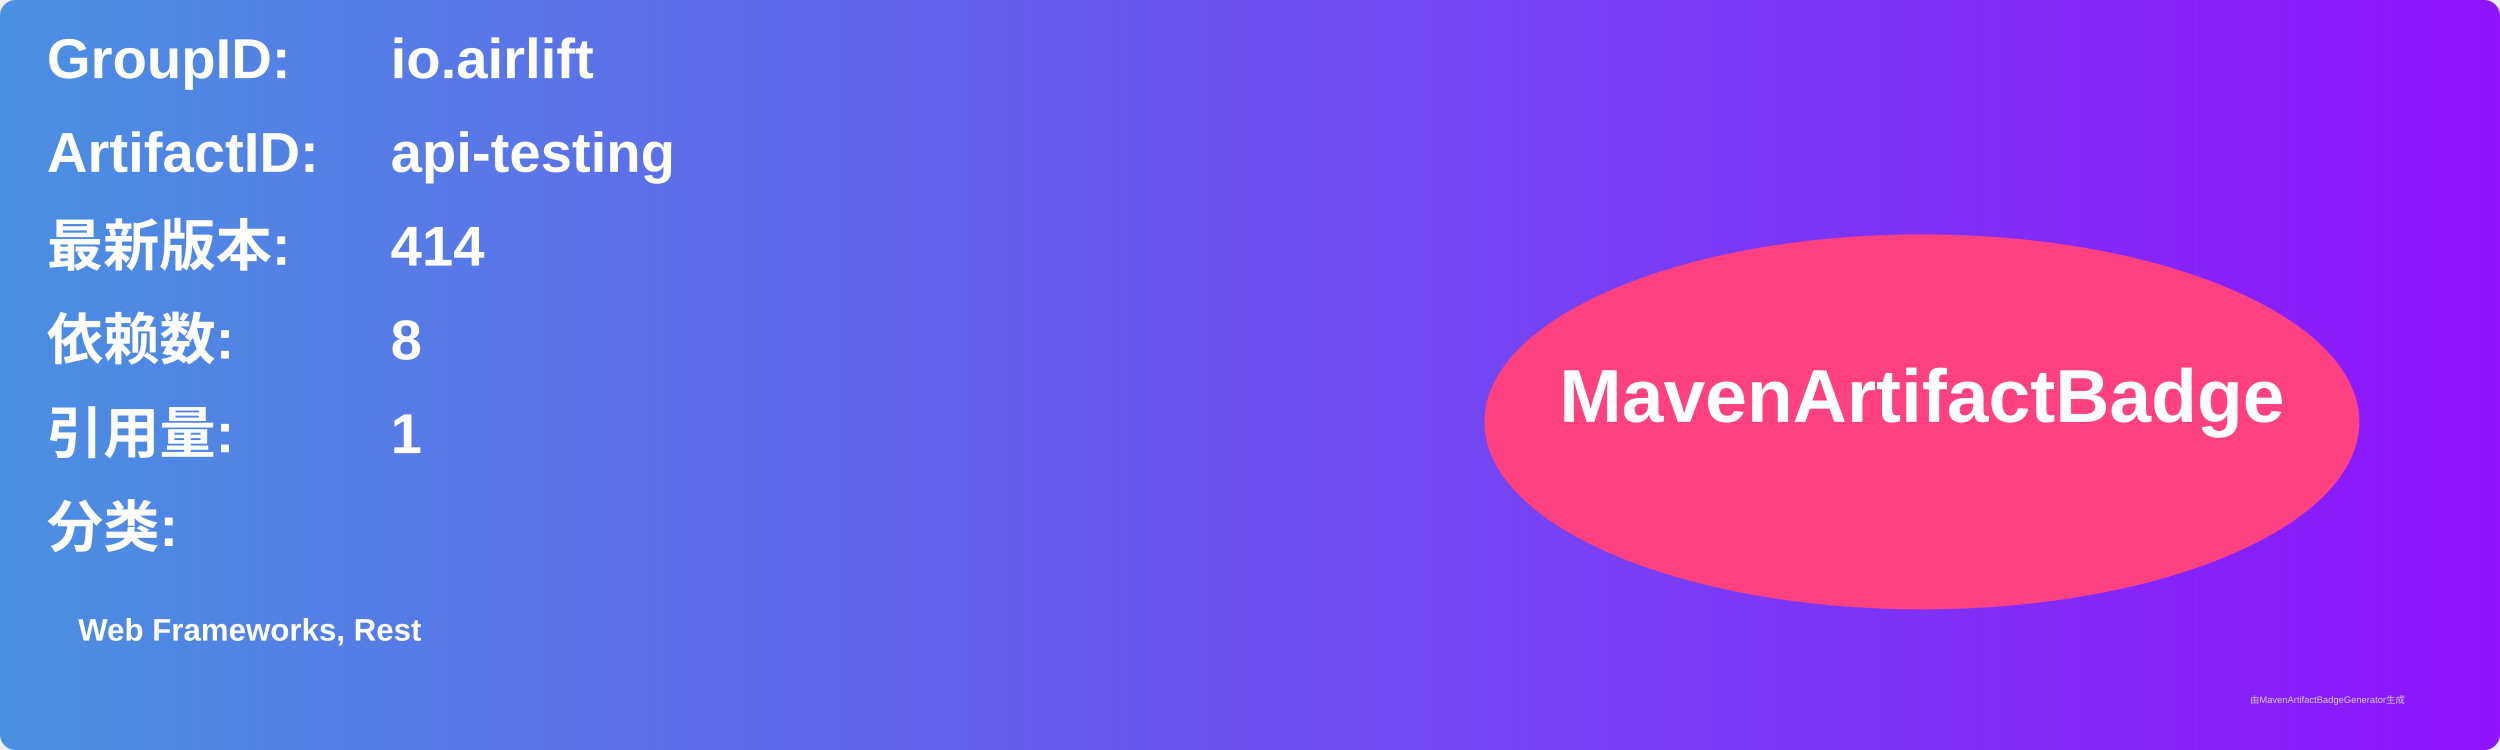
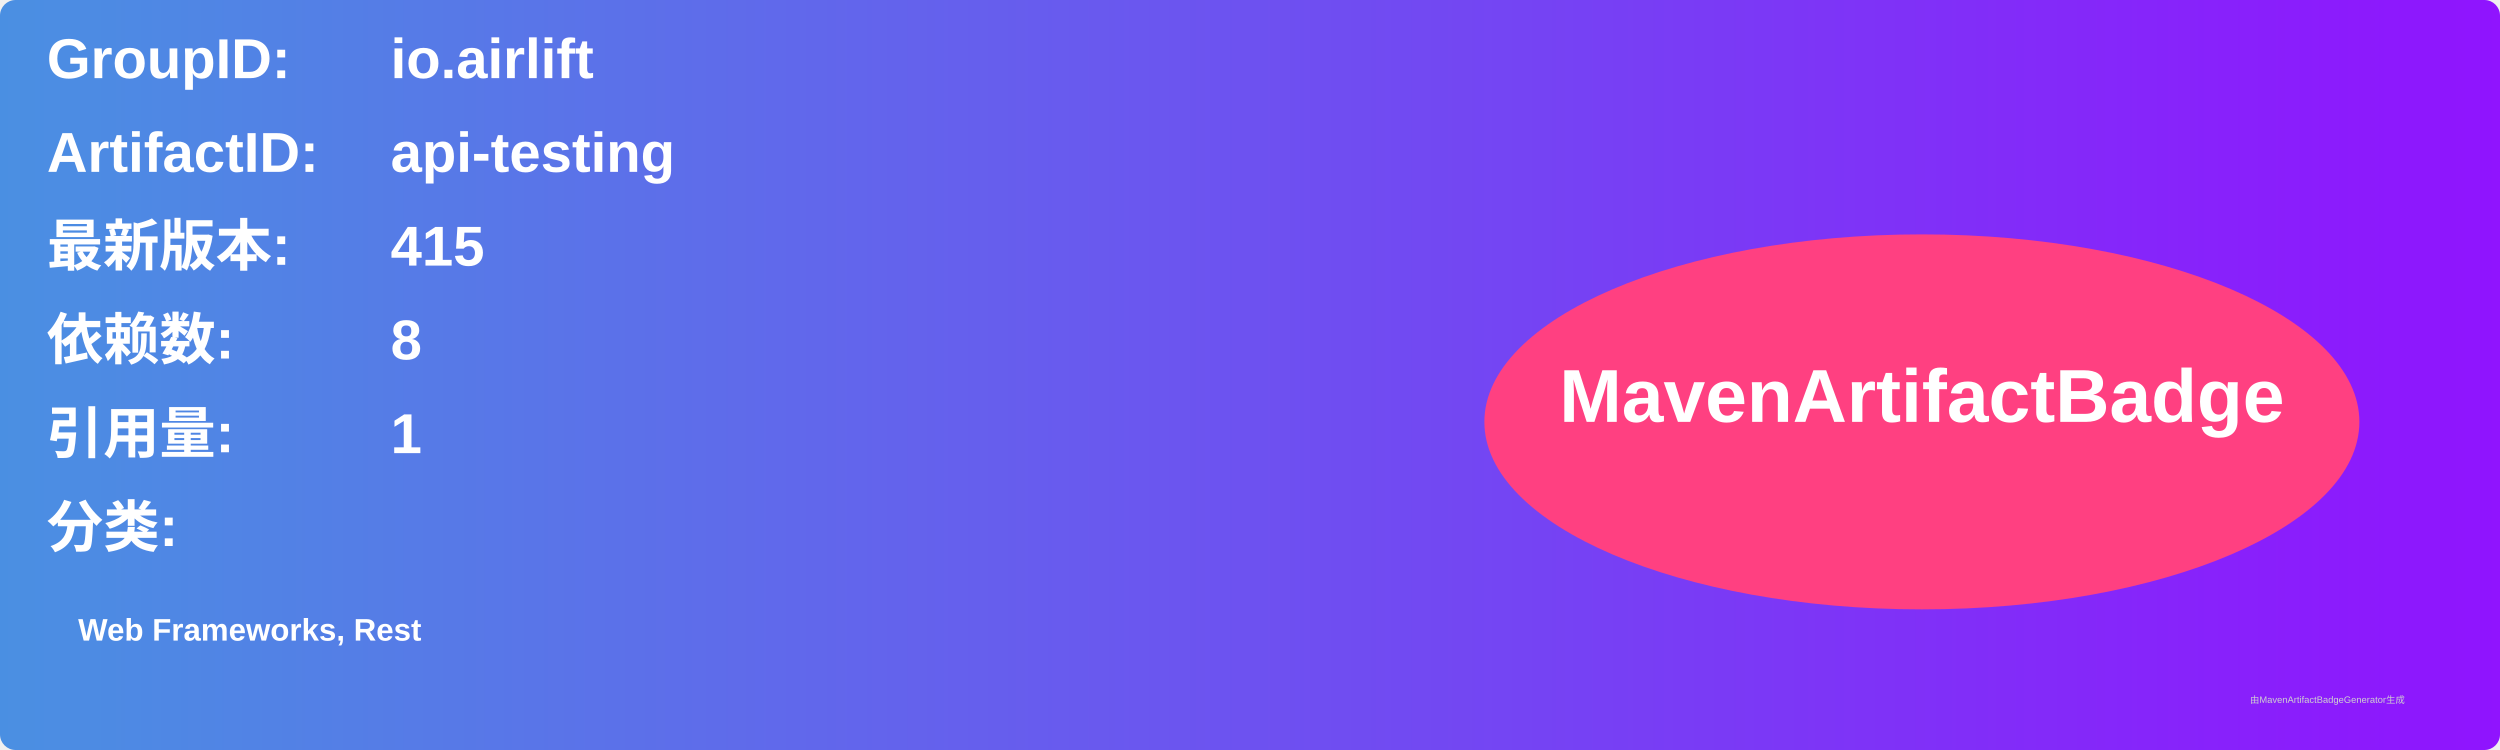
<svg xmlns="http://www.w3.org/2000/svg" width="800" height="240" viewBox="0 0 800 240">
  <linearGradient id="grad" x1="0%" y1="0%" x2="100%" y2="0%">
    <stop offset="0%" stop-color="#4a90e2" />
    <stop offset="100%" stop-color="#9013fe" />
  </linearGradient>
  <rect width="100%" height="100%" rx="5" ry="5" fill="url(#grad)" />
  <g transform="translate(15, 15)">
    <text x="0" y="10" font-family="Arial" font-size="18" fill="white" font-weight="bold" width="260">GroupID:</text>
    <text x="110" y="10" font-family="Arial" font-size="18" fill="white" font-weight="bold" width="460">io.airlift</text>
    <text x="0" y="40" font-family="Arial" font-size="18" fill="white" font-weight="bold" width="260">ArtifactID:</text>
    <text x="110" y="40" font-family="Arial" font-size="18" fill="white" font-weight="bold" width="460">api-testing</text>
    <text x="0" y="70" font-family="Arial" font-size="18" fill="white" font-weight="bold">最新版本:</text>
    <text x="110" y="70" font-family="Arial" font-size="18" fill="white" font-weight="bold">
-       <tspan font-weight="bold">414</tspan>
+       <tspan font-weight="bold">415</tspan>
    </text>
    <text x="0" y="100" font-family="Arial" font-size="18" fill="white" font-weight="bold">依赖数: </text>
    <text x="110" y="100" font-family="Arial" font-size="18" fill="white">
      <tspan font-weight="bold">8</tspan>
    </text>
    <text x="0" y="130" font-family="Arial" font-size="18" fill="white" font-weight="bold">引用量: </text>
    <text x="110" y="130" font-family="Arial" font-size="18" fill="white">
      <tspan font-weight="bold">1</tspan>
    </text>
    <text x="0" y="160" font-family="Arial" font-size="18" fill="white" font-weight="bold">分类:</text>
    <text x="10" y="190" font-family="Arial" font-size="10" fill="white">
      <tspan font-weight="bold">Web Frameworks, Rest</tspan>
    </text>
    <ellipse cx="600" cy="120" rx="140" ry="60" fill="#ff4081" />
    <text x="600" y="120" text-anchor="middle" font-family="Arial" font-size="24" fill="white" font-weight="bold">MavenArtifactBadge</text>
  </g>
  <text x="720" y="225" font-family="Arial" font-size="3" fill="#d0d0d0">由MavenArtifactBadgeGenerator生成</text>
</svg>
